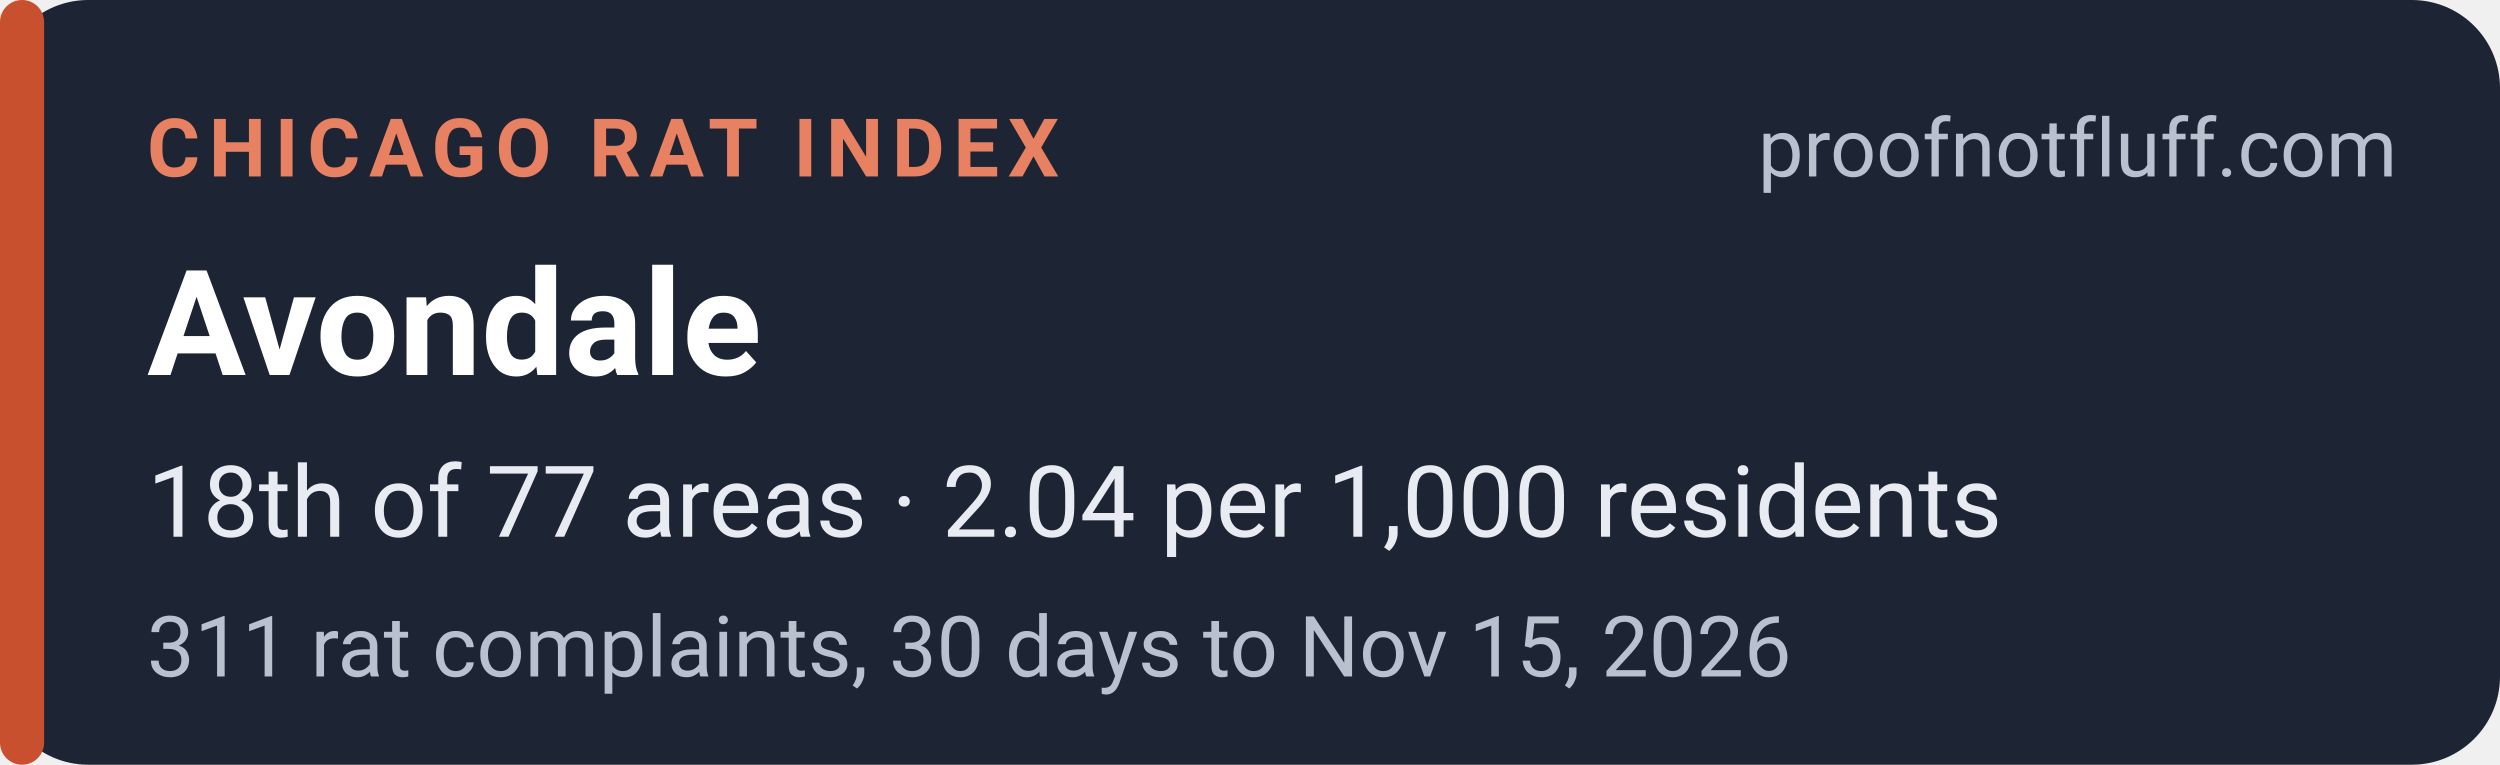
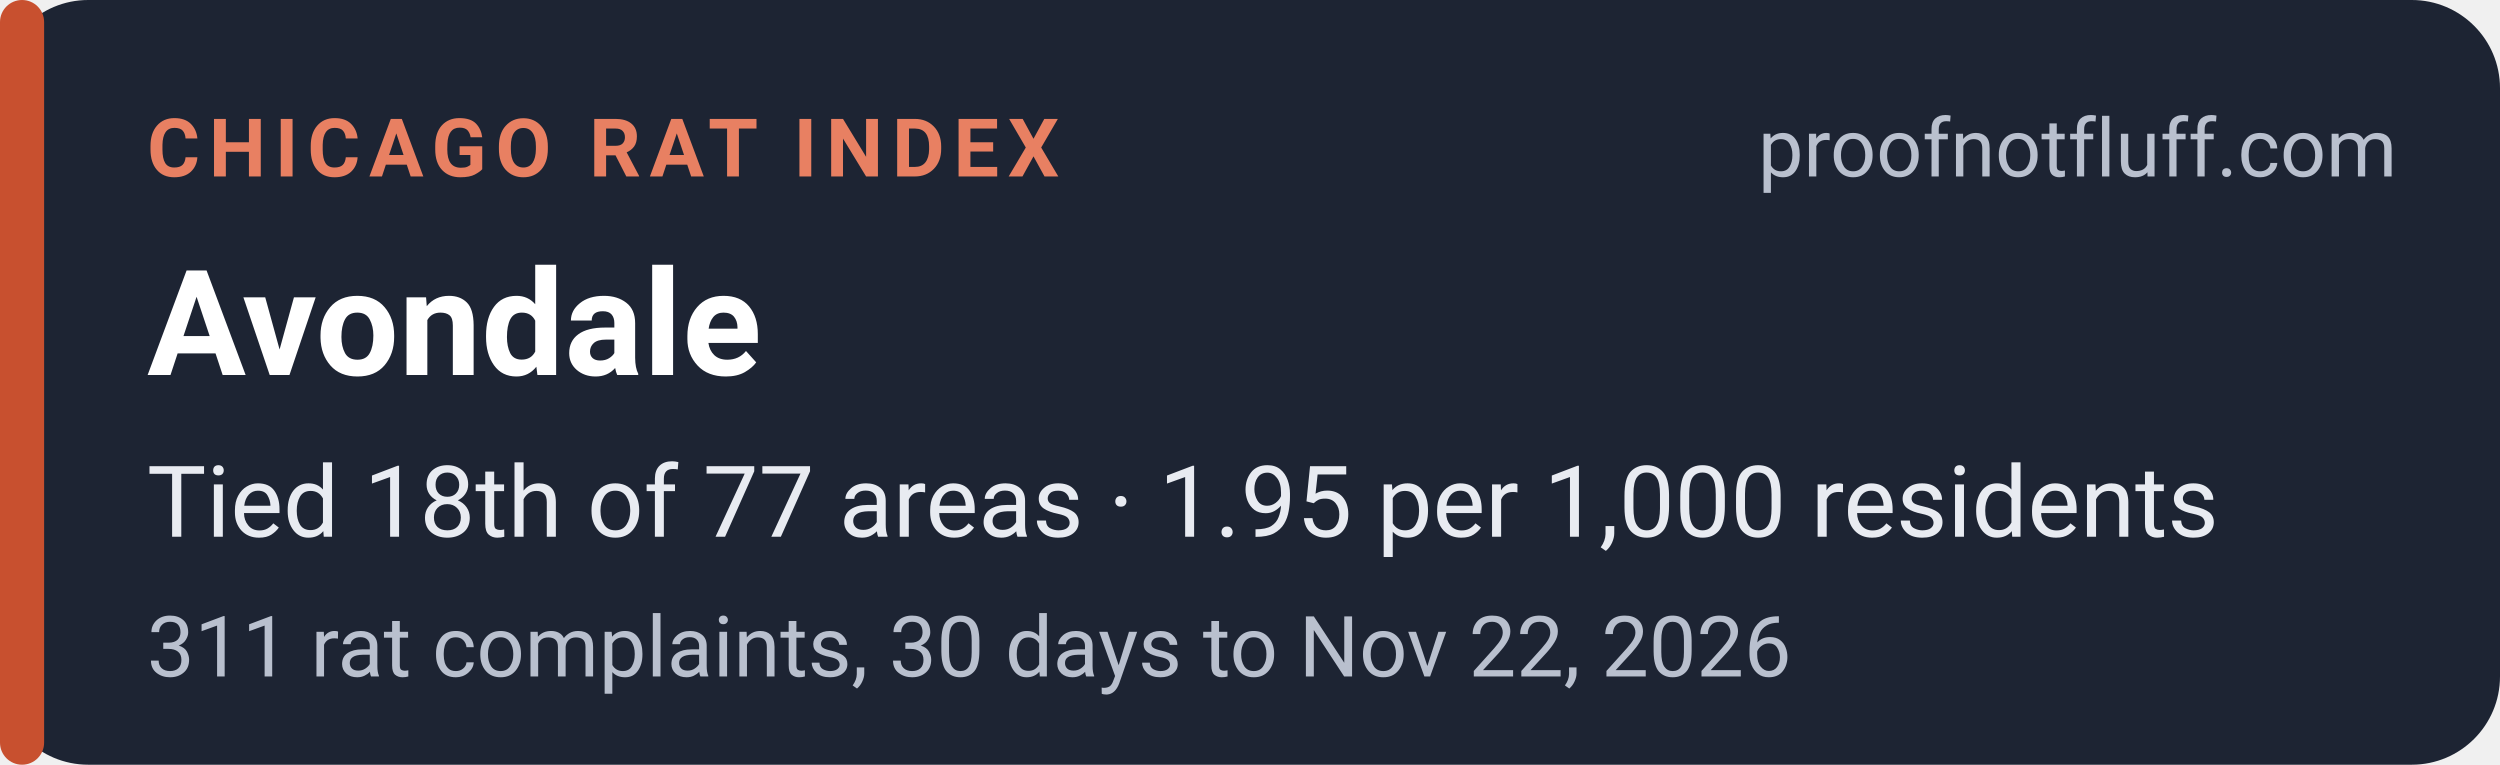
<svg xmlns="http://www.w3.org/2000/svg" width="340" height="104" viewBox="0 0 340 104" role="img" aria-labelledby="t d">
  <rect width="340" height="104" rx="12" fill="#1d2433" />
  <rect x="0" y="0" width="6" height="104" rx="3" fill="#c8502f" />
  <g font-family="system-ui,-apple-system,'Segoe UI',Roboto,Helvetica,Arial,sans-serif">
    <text x="20" y="24" font-size="11" font-weight="700" letter-spacing="1.2" fill="#e88062">CHICAGO RAT INDEX</text>
    <text x="326" y="24" font-size="11" fill="#b9c0ce" text-anchor="end">proofnotfluff.com</text>
    <text x="20" y="51" font-size="20" font-weight="700" fill="#ffffff">Avondale</text>
-     <text x="20" y="73" font-size="13.5" fill="#e8ebf1">18th of 77 areas · 2.04 per 1,000 residents</text>
-     <text x="20" y="92" font-size="11.5" fill="#b9c0ce">311 rat complaints, 30 days to Nov 15, 2026</text>
+     <text x="20" y="73" font-size="13.5" fill="#e8ebf1">Tied 18th of 77 areas · 1.95 per 1,000 residents</text>
+     <text x="20" y="92" font-size="11.5" fill="#b9c0ce">311 rat complaints, 30 days to Nov 22, 2026</text>
  </g>
</svg>
